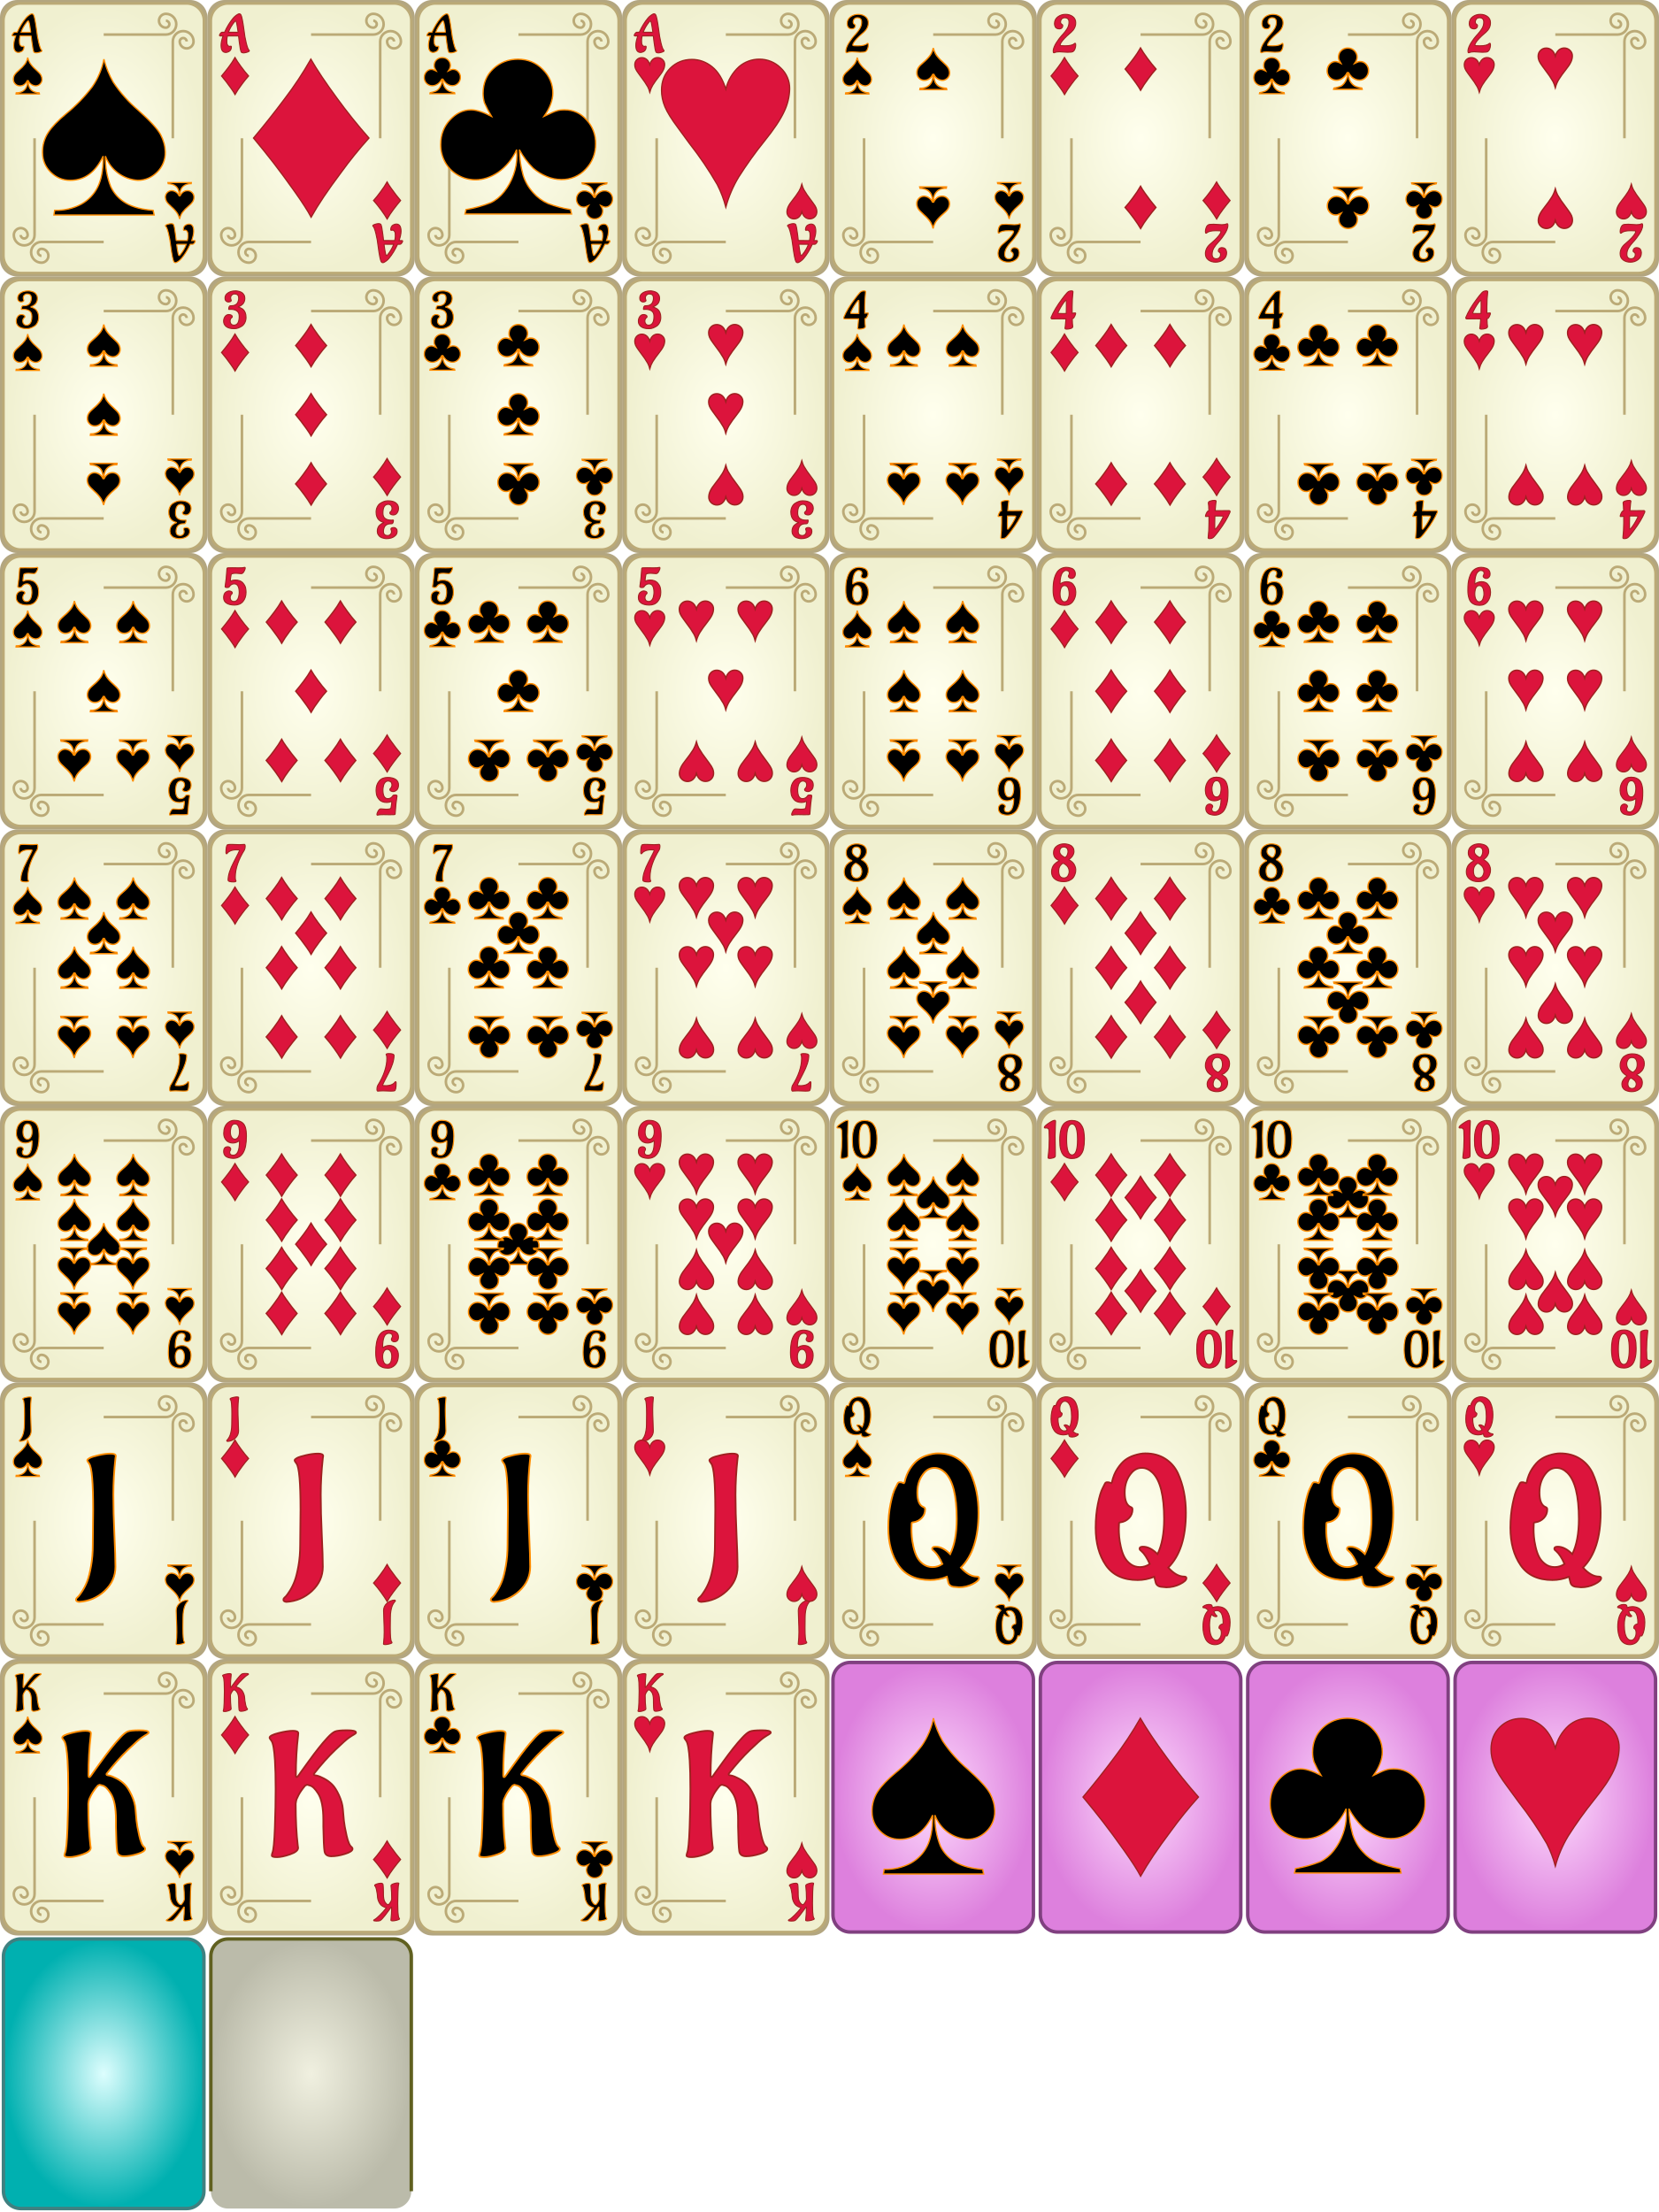
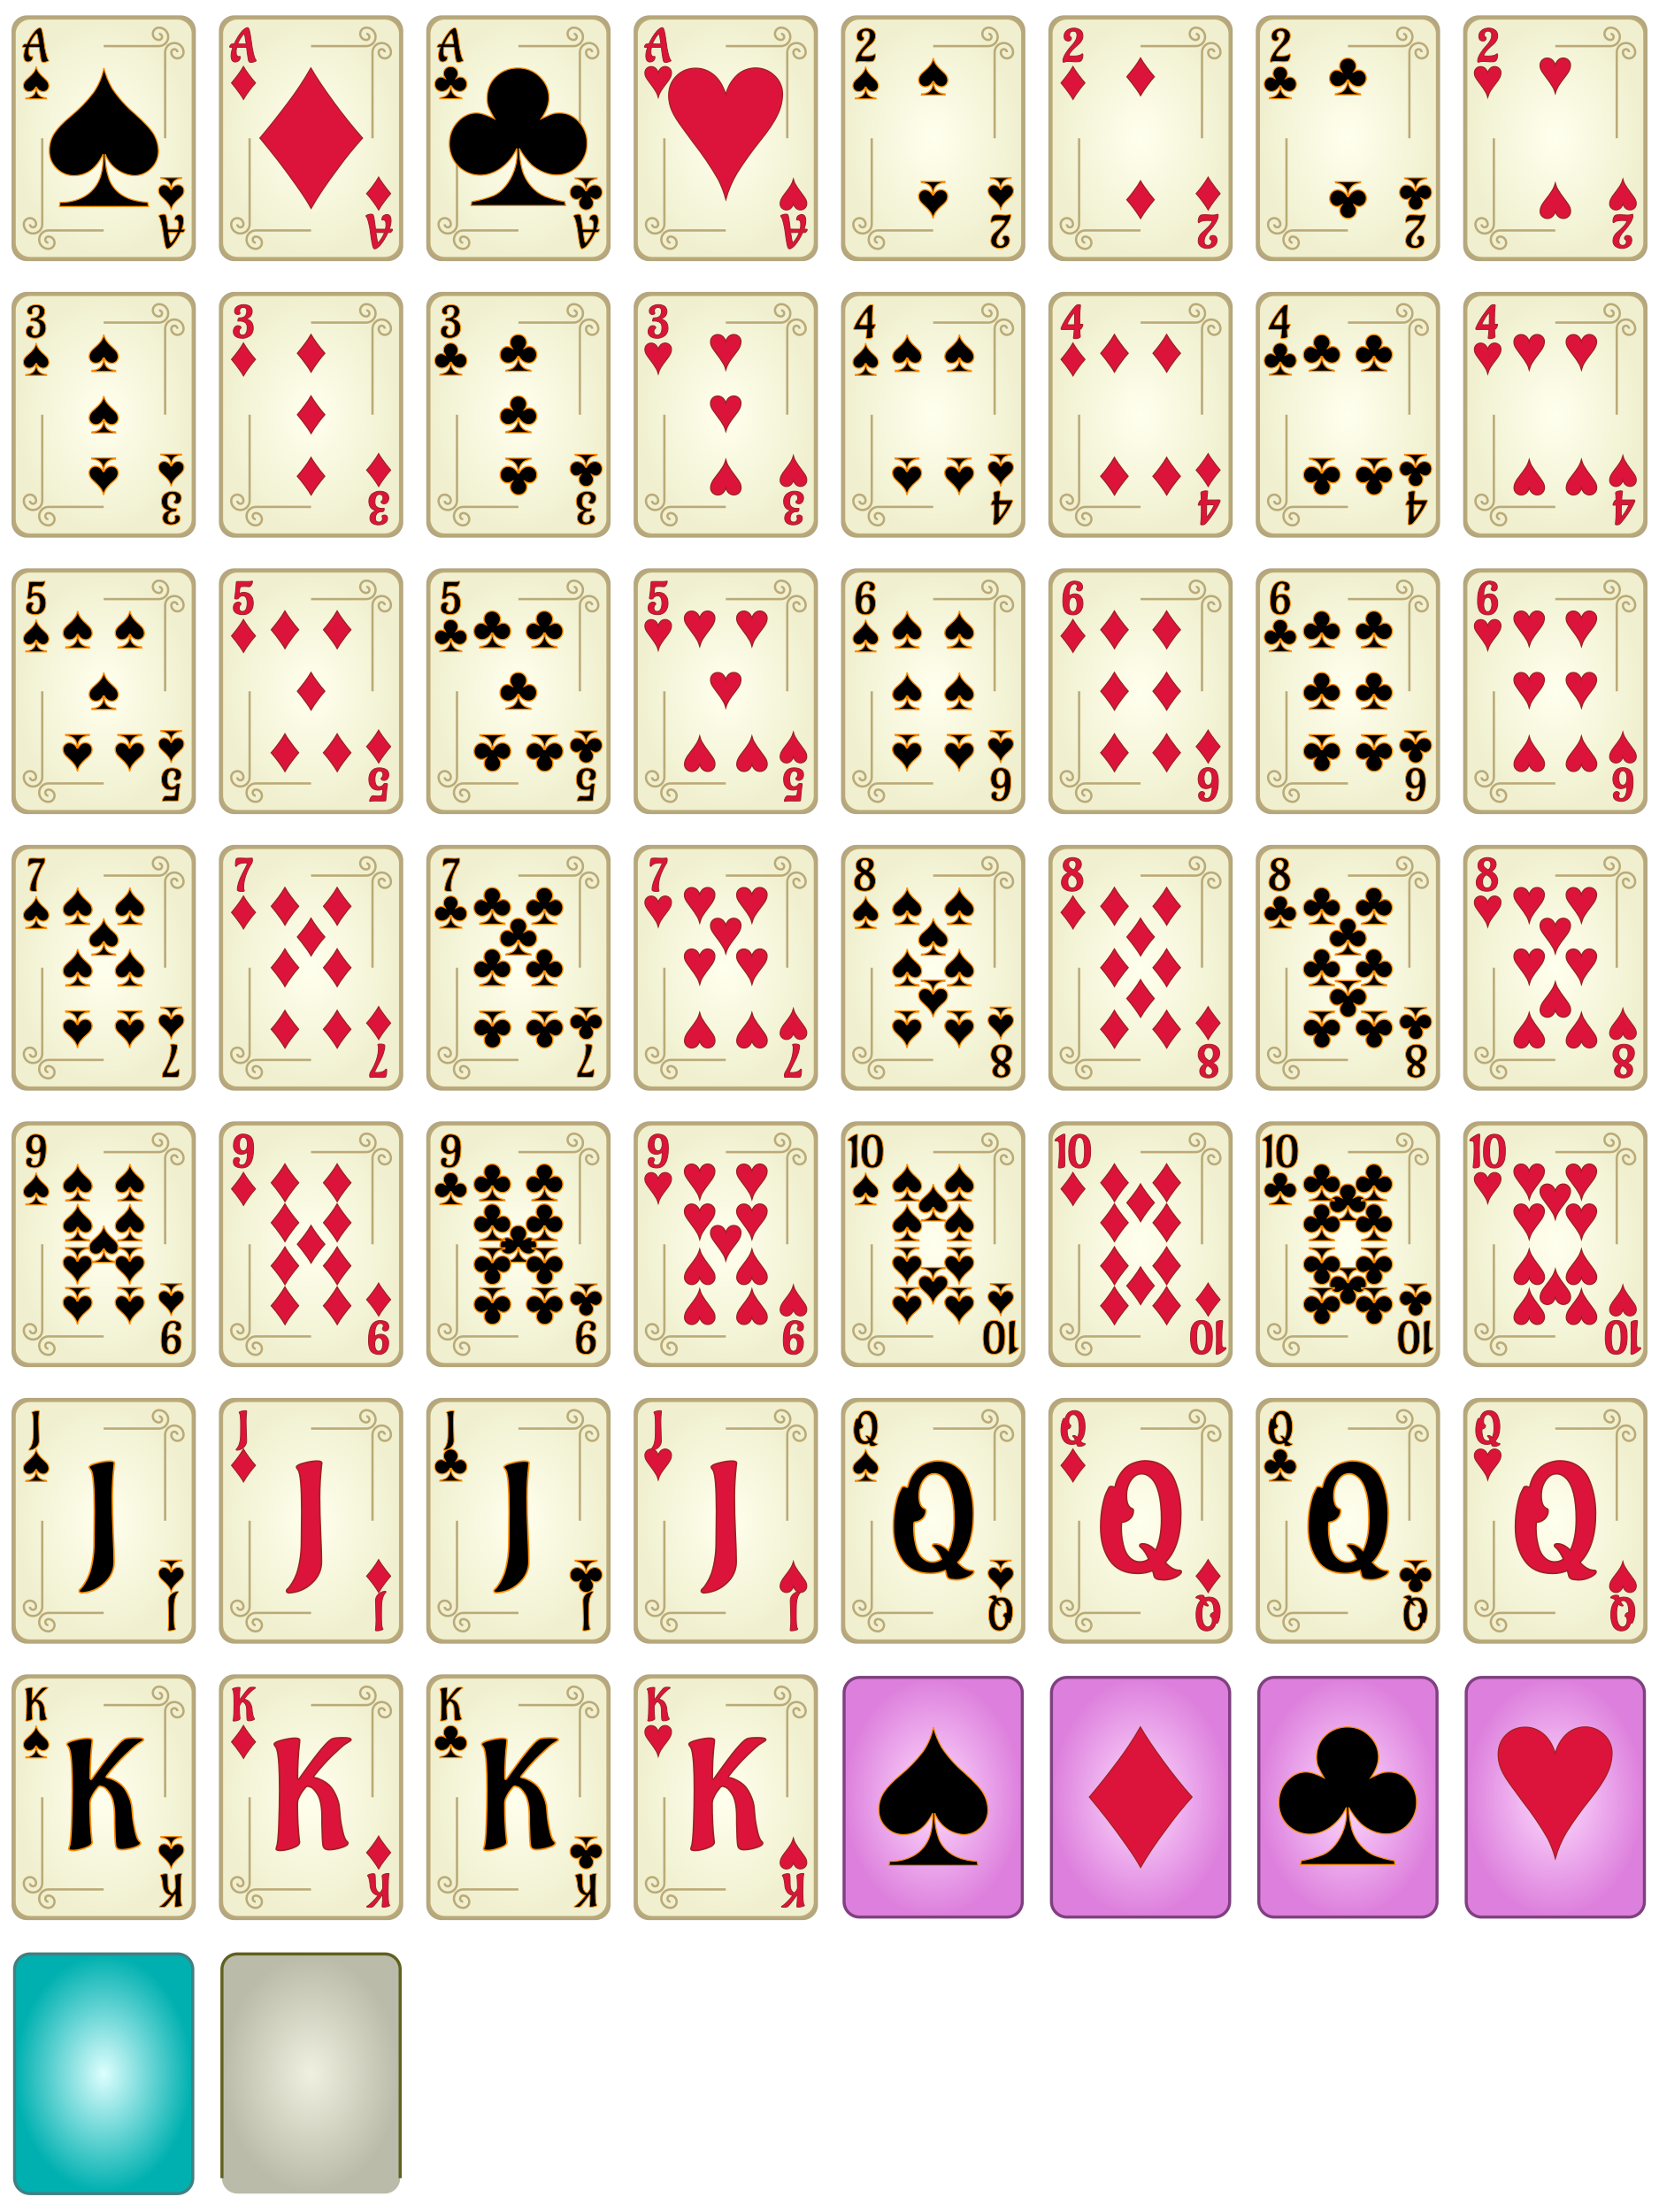
- <svg xmlns="http://www.w3.org/2000/svg" width="480" height="640">
+ <svg xmlns="http://www.w3.org/2000/svg" width="540" height="720">
  <style>
    .club,.spade{fill:#000;stroke:#ff8c00}.diamond,.heart{fill:#dc143c;stroke:#a02020}.rank,.suit{transform:translate(8px,10px) scale(.15);stroke-width:2px}.suit{transform:translate(8px,22px) scale(.35)}.bottom{transform:rotate(180deg) translate(-60px,-80px)}.center-ace{transform:translate(30px,40px) scale(1.5);stroke-width:.5px}.center-jack{transform:translate(30px,40px) scale(.5);stroke-width:1px}.center-three,.center-two{stroke-width:2px}.center-two{transform:translate(30px,20px) scale(.4)}.center-three{transform:translate(30px,40px) scale(.4)}.center-six-left{transform:translate(21.5px,40px) scale(.4);stroke-width:2px}.center-six-right{transform:translate(38.5px,40px) scale(.4);stroke-width:2px}.center-seven,.center-ten{transform:translate(30px,30px) scale(.4);stroke-width:2px}.center-ten{transform:translate(30px,26.5px) scale(.4)}.four-left,.four-right{transform:translate(21.5px,20px) scale(.4);stroke-width:2px}.four-right{transform:translate(38.5px,20px) scale(.4)}.eight-left,.eight-right{transform:translate(21.5px,33px) scale(.4);stroke-width:2px}.eight-right{transform:translate(38.5px,33px) scale(.4)}
  </style>
  <defs>
    <g id="ranks">
      <path d="M19.81 62.802l2.2-.4q1 0 1 1.1 0 3.5-1.4 5.9-1.4 2.4-3.5 3.4-3.4 1.7-5.8 1.7-4.6 0-6.9-3.45-2.3-3.45-2.3-10.4t3.8-18.05h-5.8q-1.1 0-1.1-1.1t1.7-3.55q1.7-2.45 3.6-2.45h4.5q7.1-15.8 16.7-27.3 2.5-3 6.15-5.6 3.65-2.6 5.65-2.6 2 0 3 1.8 2.6 4.2 6.1 30.7 1.2 11.4 4.15 23.55t5.45 14.15q.6.4.6 1 0 1.5-4.25 2.8-4.25 1.3-6.5 1.3t-3.45-.55q-1.2-.55-1.5-1.15-1.8-3.9-3.6-18.6l-.6-4.7q-.4-4.7-.8-7.1l-.7-.5-20.9-.1q-1.2 5.1-1.2 8.9 0 3.8.25 5.55t1.65 3.75q1.4 2 3.8 2zm-2.5-27.3h.1q13.9 0 15.95.05 2.05.05 2.25-.15.2-.2.3-.5-1.7-12.3-2.7-16.75-1-4.45-2-4.45t-2.5 2q-7.9 9.9-11.4 19.8z" transform="translate(-30 -40)" id="rankA" />
      <path d="M27.874 73.112l-15.9-.9q-5.7 0-9.3 1.6-.7.3-1.2.3-1.3 0-1.3-3.35t1.9-8q1.9-4.65 4.6-8.65 5.7-8.7 9.9-13.2l1.9-2q5.5-5.9 8.85-11.6 3.35-5.7 3.35-12.4 0-6.3-4.9-8-1.1-.4-3.1-.45a9.387 9.387 0 00-.234-.003 8.683 8.683 0 00-3.566.753q-1.8.8-2.7 2-1.7 2.5-1.8 4.6-.2 3.6 1.6 4.8l.5.4q2.1.9 2.1 2.7v.1q0 2.7-1.6 4.25-1.6 1.55-3.2 1.75l-1.7.2q-3 0-5.05-1.1t-2.85-2.8q-1.5-3-1.5-6 0-8.5 6.45-13.3 6.45-4.8 14.75-4.8t14 4.3q5.7 4.3 5.7 12 0 10.4-8.9 18.3l-2 1.7q-13.4 11.4-17.6 18.6-1.5 2.5-1.5 4.2 0 1.1 1.95 1.35t7.55.25q14.1 0 18.3-4.6.5-.3 1-.3 1.2 0 1.2 3.4t-1.4 7.25q-1.4 3.85-4.1 5.45-1.9 1.2-10.2 1.2z" transform="translate(-22 -39)" id="rank2" />
      <path d="M10.704 35.848h-.2q-.7 0-.7-.5v-.2q.3-6.4 3.6-6.4h2q3.6 0 6.25-1.2t4.05-2.85q1.4-1.65 2.2-3.95 1.2-3.3 1.2-6.35t-.9-4.85q-.9-1.8-2.3-2.5-2.2-1.1-5-1.1t-5.1 2.1q-2.3 2.1-2.3 5.6 0 1.5.6 3t.6 1.8q0 1.5-1.7 2.25t-3.95.75q-2.25 0-3.95-1.5-1.7-1.5-2.05-2.95-.35-1.45-.35-2.95 0-4.9 3.4-8.2 6.1-5.8 17.2-5.8 2.3 0 5.75.85t5.75 2.2q2.3 1.35 4.2 4.35 1.9 3 1.9 6.85 0 3.85-1.25 6.8-1.25 2.95-3.05 4.65-3.8 3.5-6.7 4.2l-1.2.4q-.6.4-.6.75t.65.45q.65.1 1.6.35.95.25 3.45 1.5t4.4 3.15q1.9 1.9 3.45 5.55 1.55 3.65 1.55 9.2 0 5.55-2.4 10.2-2.4 4.65-5.9 6.75-7.1 4.4-12.6 4.6l-2.4.1q-9.5 0-14.7-3.95-5.2-3.95-5.2-10.45 0-5 2.75-8.9 2.75-3.9 7.35-3.9 2.5 0 4.55 1.1t2.05 3.2q0 1.1-.9 1.5-1.5.9-2.3 2.55-.8 1.65-.9 2.85l-.1 1.2q0 3.6 2 5.85 2 2.25 5.2 2.25 10.4 0 10.4-17.1 0-7.1-4.4-10.3-4.4-3.2-11.5-3.2h-1.2l-2.3.2z" transform="translate(-22 -39)" id="rank3" />
      <path d="M28.808 54.01l-8.6-.1-18 .2q-2.2 0-2.2-2l.2-1.1q6.4-15.8 21.5-35.9 4.8-6.5 8.9-11l1.3-1.3q2.6-2.7 7.7-2.7 2.7 0 2.7 1.6-1.6 14.1-1.6 28.7v12.7q1.3-.1 2.8-.2l2.3-.2h.9a.614.614 0 01.8.5q0 1.7-1.7 5.5t-3.5 4.6l-1.4.3q.2 11.3 1 15.2 0 2.6-3.95 3.8-3.95 1.2-7.5 1.2t-3.55-1.6q0-.2.6-4t1.3-14.2zm-14.7-10.4l8.3.2q4.4 0 6.9-.1.3-8.2.3-14.4l-.1-9.8q0-1.3-.7-1.3l-1.2.6q-3.1 3.4-6.55 8.9-3.45 5.5-5.35 9.4l-1.9 3.8q-.4.9-.4 1.8t.7.9z" transform="translate(-26 -39)" id="rank4" />
      <path d="M34.118 12.109l-9.9-.7q-9.3 0-9.7 2.5-1.4 6.6-1.6 11.7 0 1 .7 1 .2 0 .6-.2 3.6-1.9 8.3-1.9 4.7 0 8.45 1.4 3.75 1.4 5.85 3.8 2.1 2.4 3.55 4.85 1.45 2.45 2.05 5.45.8 4.8.8 8 0 10.6-5.75 17.65-5.75 7.05-16.35 7.05h-.3q-9.3 0-15.05-3.6t-5.75-10.9q0-3.5 1.05-6.1 1.05-2.6 2.55-3.8 3.1-2.5 5.6-2.7l1-.1q2.3 0 4.4 1.05 2.1 1.05 2.1 3.15 0 .8-1.1 1.65-1.1.85-1.9 2.5-.8 1.65-.9 2.75l-.2 1.2q0 2.7.9 4.55.9 1.85 2.3 2.45 2.3 1.1 3.9 1.1 3.5 0 5.85-2.35 2.35-2.35 3.25-5.95 1.3-5.6 1.3-8.7 0-17.1-9.6-17.1-5.9 0-9.5 5.4-.5 1.7-4.3 1.7t-3.8-1.6v-.4q2.2-12.9 3.6-34.8.3-.9 1.4-1.1 4.1-.2 9.2-.2l11.5.2q9.2 0 11.1-.8.4-.2.9-.2 1 0 1 1 0 2.8-2.35 6.95t-5.15 4.15z" transform="translate(-22 -39)" id="rank5" />
      <path d="M22.506 73.205q-5.8 0-10.05-1.8-4.25-1.8-6.6-4.55-2.35-2.75-3.65-6.95-2.2-6.8-2.2-15.15 0-8.35.55-13.75t2.3-11.3q1.75-5.9 4.5-10.1 2.75-4.2 7.55-6.9t11.1-2.7q4 0 9.4 1.8 3.2 1.1 5.3 4 2.1 2.9 2.1 7.2 0 2.8-1.2 4.7-2.3 3.7-6.2 3.7-2.2 0-4.05-1.4-1.85-1.4-1.85-2.75t.9-2.65q.9-1.3.9-3 0-5.6-6.5-5.6-.5 0-1.25.1t-2.75 1.45q-2 1.35-3.5 3.7t-2.75 7.55q-1.25 5.2-1.25 12.4.1.8.6.8.1 0 .5-.2 1.2-1.4 4.7-2.75t7.3-1.35q3.8 0 7 1.3t4.95 3.5q1.75 2.2 2.95 4.45 1.2 2.25 1.7 4.75.7 4.3.7 6 0 10.7-5.55 18.1-5.55 7.4-15.65 7.4zm7.35-30.85q-.75-3.15-2.75-5.2-2-2.05-4.95-2.05t-4.95 2.05q-2 2.05-2.8 5.15-1.1 4.9-1.1 8.4t.6 6.75q.6 3.25 2.7 6.15 2.1 2.9 5.1 2.9 3 0 4.85-1.75 1.85-1.75 2.75-4.45 1.7-5.1 1.7-8.1t-.2-4.85q-.2-1.85-.95-5z" transform="translate(-22 -39)" id="rank6" />
      <path d="M11.06.1l15.2.5q5.2 0 8.5-.4l1.1-.2q1.7 0 1.7 3.8t-1.3 6.7Q18.46 39 18.46 63.2q0 4.7.75 6 .75 1.3.75 1.4 0 1.8-5.5 1.8-9.8 0-9.8-3.7 0-13.8 10.95-34.6t10.95-22.4q0-.8-.8-1-3.4-.2-6.05-.2t-5.95.65q-3.3.65-5.2 1.65-3.8 1.9-4.8 3.4l-.5.7q-.7 1.2-1.5 1.2-1.2 0-1.2-1.8 0-15 3.4-15.7 2-.5 7.1-.5z" transform="translate(-18 -38)" id="rank7" />
      <path d="M12.92 33.908l1.4-.7q.6-.2.6-.6l-.5-.6q-10.6-4.4-10.6-14.8 0-8.2 6.05-12.7t14.45-4.5q3.6 0 7.2.95t5.9 2.35q2.3 1.4 4.05 4.25t1.75 7.05q0 4.2-2.6 8.3-2.6 4.1-6.6 6.7-.8.4-.8.65t.6.75q1.6.6 4.15 2.55 2.55 1.95 4.2 4 1.65 2.05 3.05 5.55t1.4 6.2q0 2.7-.2 4.5-.2 1.8-1.5 5.5t-3.6 6.45q-2.3 2.75-7.1 4.95t-11.4 2.2q-9.9 0-16.35-4.95-6.45-4.95-6.45-13.95 0-4.3 1.45-8.05 1.45-3.75 3.55-6.05 4.1-4.4 7.9-6zm21.1 19q-.5-8.5-7.5-13.2-3.2-2.2-3.95-2.2t-1.6.45q-.85.45-2.1 1.6-1.25 1.15-2.35 2.75-2.8 3.8-2.8 10.5 0 3.2 1 6.6 2.1 6.5 8.9 6.5 5.4 0 7.9-4.2t2.5-8.8zm-7-27.2q2.5-1.7 3.6-5.1 1.1-3.4 1.1-5.7 0-2.3-.75-4.25-.75-1.95-1.85-2.75-2.1-1.8-4.85-1.9a13.578 13.578 0 00-.493-.009 9.111 9.111 0 00-4.207.909q-1.95 1-2.75 2.6-1.3 2.6-1.3 5.1 0 4.4 4.3 7.95t6.2 3.55q.5 0 1-.4z" transform="translate(-25 -39)" id="rank8" />
      <path d="M18.44 67.314h.1q12.1 0 12.1-27.1-.1-.8-.6-.8-.1 0-.5.2-1.2 1.4-4.7 2.75t-7.1 1.35q-8.1 0-12.8-5.45-4.7-5.45-4.7-12.95 0-13.6 7.7-20.4 5.8-4.9 12.35-4.9t10.85 1.7q4.3 1.7 6.75 4.35 2.45 2.65 3.85 6.85 2.2 6.7 2.2 17.7 0 42.7-25.5 42.7-4.3 0-9-1.4-9.3-2.8-9.3-11.9 0-9.1 8.2-9.1 2.1 0 3.75 1.45t1.65 2.95q0 1.5-1.05 3.2-1.05 1.7-1.05 2.7 0 6.1 6.8 6.1zm-4.8-38.75q.7 2.95 2.8 5.35 2.1 2.4 5.35 2.4 3.25 0 5.35-2.6 3.5-4.2 3.5-11.5 0-3.4-.9-7.4-2-8-8-8-2.9 0-4.9 2.05-2 2.05-2.7 5.15-1.2 4.8-1.2 8.2 0 3.4.7 6.35z" transform="translate(-22 -39)" id="rank9" />
      <path d="M68.9 67.85q-2.5 2.75-6.4 4.25-3.9 1.5-9.45 1.5-5.55 0-10.05-2.15-4.5-2.15-6.95-5.4-2.45-3.25-3.95-8.15t-1.9-9.3q-.4-4.4-.4-10.35 0-5.95.5-10.95.5-5 2-10.25t4.05-8.75q2.55-3.5 6.95-5.75T53.35.3Q59 .3 63.1 2t6.6 4.85q2.5 3.15 4.1 6.55 1.6 3.4 2.3 8 1.2 7.8 1.2 13.95 0 6.15-.35 10.15t-1.2 8.45q-.85 4.45-2.6 7.8-1.75 3.35-4.25 6.1zM20.8 29.8l.5 32.9q0 4.8-.1 6.1-.1 2.4-4 3.55t-6.9 1.15q-3 0-3-1.5a87.278 87.278 0 01.5-5.4q1.8-14.4 1.8-31.5l-.4-15.3q-.6-5.2-5.5-5.2l-2 .2Q0 14.8 0 13.7q0-2.5 8.35-8.1T20.1 0q1.6 0 1.6 2.05t-.45 10.65q-.45 8.6-.45 17.1zm43.3 7.15Q64.1 7.1 53.55 7.1T43 36.95Q43 66.8 53.55 66.8T64.1 36.95z" transform="translate(-39 -39)" id="rankT" />
      <path d="M9.702 52.948l.2-20.2q0-23.7-2.3-26.8-1.1-1.4-1.1-1.95t1.35-1.3q1.35-.75 5.25-1.65 3.9-.9 6.9-.9 3 0 3 1.4l-.2 1.3q-1.2 10.8-1.2 21.1t.6 23q.6 12.7.6 18.7 0 8.1-6.25 13.95t-14.85 6.35q-1.7-.2-1.7-1.2 0-.7.45-1.1.45-.4 1.05-1 .6-.6 2.2-3.1t2.8-5.65q1.2-3.15 2.2-8.75 1-5.6 1-12.2z" transform="translate(-16 -39)" id="rankJ" />
      <path d="M9.029 17.307l.4-.6q1-4.6 3.25-7.95 2.25-3.35 4.5-5t5.05-2.55q3.7-1.2 6.5-1.2 6.7 0 11.55 3.1 4.85 3.1 7.35 8.4 4.6 10.1 4.6 22.9 0 21.5-10.2 31.7 4.7 5.2 9.2 5.2 1.3 0 1.3.9 0 1.6-3.7 3.45t-7.9 1.85l-3.2-.3q-1.3-.2-2.1-.95t-1-2.05l-.7-2.8q-4.7 1.9-9.6 1.9-12.5 0-18.4-8.55-5.9-8.55-5.9-21.65 0-7.6 1.3-13.95t2.7-8.95l1.3-2.6q.4-.9 1.3-.9t1.35.15q.45.15.7.3.25.15.35.15zm17.5 39.3l-.8-.7q-.3-.4-.3-.8 0-1.1 2-1.1 4.1 0 8.4 4.3 3.8-7.8 3.8-20.3 0-20.2-6.7-26.8-2.9-2.8-6.2-2.8-3.3 0-5.7 2.6-4.2 4.6-4.2 11.65 0 7.05 3.6 8.45.9.3.9 1.3 0 3-2 5.05t-4.9 2.45q-.9 0-.9.7-.1 1.1-.1 3.15t.2 4.5q.2 2.45.95 5.8.75 3.35 2 5.8 1.25 2.45 3.6 4.2t5.45 1.75q3.1 0 5.7-1.8-2.3-5.2-4.8-7.4z" transform="translate(-26 -39)" id="rankQ" />
      <path d="M31.1 56.049v-4q0-10.5-3-15.2-2.6-4.1-4.7-4.6-1.6-.5-1.7-.5l-1.1.5q-2.4 2.8-3.8 5.4-1.4 2.6-1.5 3.8l-.2 1.3q0 14.1 1.2 24.1.2 1.2.2 1.4 0 2.2-4.65 3.8-4.65 1.6-7.6 1.6-2.95 0-2.95-.9 0-.6.3-1.5 1-2.2 1.45-14.55.45-12.35.45-22.5t-.4-16.45q-.6-9.5-2-11.4-1.1-1.4-1.1-1.8 0-1.4 5.15-2.7 5.15-1.3 8.3-1.3 3.15 0 3.15 1.4l-.1 1.3q-1.3 10.8-1.3 23.1 0 1 .45 1t1.05-.9q.6-.9 1.75-2.5t4.2-5.8q3.05-4.2 5.65-7.5 2.6-3.3 5.25-6.15 2.65-2.85 4.35-3.55 1.7-.7 6.9-.7t5.2 1.3q0 .5-1.1 1.1-1.1.6-3 1.9-1.9 1.3-7.95 7.1-6.05 5.8-12.15 13.6-.2.2-.2.55 0 .35.55.45.55.1 1.55.3 1 .2 3.65 1.55t4.75 3.4q2.1 2.05 4.05 6.3 1.95 4.25 2.25 8 .3 3.75.6 6.75t1.55 8.6q1.25 5.6 2.95 6.7.5.4.5 1 0 1.6-4.4 2.95t-7.85 1.35q-3.45 0-3.95-2.8-.5-3-.7-14.3z" transform="translate(-24 -39)" id="rankK" />
    </g>
    <g id="suits">
      <path d="M22.119 0q3.516 6.104 9.985 14.917A212.191 212.191 0 0044.531 30.42 161.303 161.303 0 0033.74 43.774q-7.47 9.937-11.523 17.164-1.807-3.467-6.323-9.839-4.517-6.372-8.13-11.036Q4.15 35.4 0 30.42a331.124 331.124 0 0011.987-15.112A134.449 134.449 0 0022.119 0z" transform="matrix(.5 0 0 .5 -11.1 -15.25)" id="suitD" />
      <path d="M50.102 58.011l.391 1.709H9.38l.39-1.709a47.785 47.785 0 009.497-2.637q2.906-1.318 5.225-4.248a22.815 22.815 0 003.613-6.568 21.788 21.788 0 001.294-7.348l-.098-2.295a20.881 20.881 0 01-7.128 8.74q-4.346 2.881-8.692 2.881-3.76 0-6.909-1.855-3.149-1.856-4.858-4.932a13.836 13.836 0 01-1.709-6.836q0-5.615 3.564-9.473 3.565-3.857 8.106-3.906 3.027 0 7.91 2.49a48.144 48.144 0 01-2.686-5.127 12.787 12.787 0 01-.537-3.662q0-5.908 3.955-9.57T29.79.003q5.664 0 9.57 3.906 3.906 3.906 3.906 9.131 0 4.199-3.369 8.984 4.102-1.953 4.883-2.099 1.074-.391 2.979-.391 5.126 0 8.447 3.809a12.988 12.988 0 013.564 9.375 13.606 13.606 0 01-3.808 9.692 12.504 12.504 0 01-9.473 4.028 14.589 14.589 0 01-5.615-1.196q-2.881-1.196-5.2-3.198a28.936 28.936 0 01-5.298-7.129 38.353 38.353 0 001.44 9.888 17.949 17.949 0 003.858 6.665 16.329 16.329 0 005.761 4.223 44.247 44.247 0 008.667 2.32z" transform="matrix(.5 0 0 .5 -15 -15.25)" id="suitC" />
      <path d="M10.7 32.423l-4.394-6.006q-3.662-4.883-4.981-8.033Q.007 15.235.007 12.012q0-5.224 3.393-8.569Q6.794.098 11.726.098q4.248 0 7.739 2.784 3.491 2.783 5.347 8.642a16.854 16.854 0 015.127-8.667A11.9 11.9 0 0137.702.001a11.545 11.545 0 018.228 3.32 10.76 10.76 0 013.491 8.105 21.044 21.044 0 01-2.148 8.838q-2.149 4.639-7.569 11.328a153.892 153.892 0 00-9.985 13.941 45.872 45.872 0 00-4.907 11.499 43.495 43.495 0 00-3.296-8.643A134.149 134.149 0 0010.7 32.423z" transform="matrix(.5 0 0 .5 -12.4 -15.25)" id="suitH" />
      <path d="M42.678 58.301l.391 1.806H4.397l.293-1.806a20.59 20.59 0 0010.254-2.368q4.199-2.369 6.323-6.568 2.124-4.199 2.124-11.279v-.684q-4.394 9.327-12.695 9.327-4.346 0-7.52-3.125Q.003 40.479.003 35.986a13.682 13.682 0 012.172-7.666Q4.348 25 9.182 20.996a61.076 61.076 0 0010.01-10.351A28.006 28.006 0 0023.684 0a36.261 36.261 0 003.565 8.813 52.216 52.216 0 009.716 10.914q6.885 6.152 8.594 9.375 1.709 3.222 1.807 6.689a10.515 10.515 0 01-3.174 7.813q-3.174 3.125-7.422 3.125a14.285 14.285 0 01-12.5-9.327 29.748 29.748 0 002.075 11.817q1.929 4.052 5.909 6.347 3.979 2.295 10.424 2.735z" transform="matrix(.5 0 0 .5 -11.8 -15.25)" id="suitS" />
    </g>
    <g id="cards">
      <g id="background">
        <radialGradient id="bgCardGradient">
          <stop offset="0%" stop-color="#ffe" />
          <stop offset="99%" stop-color="#f0f0d0" />
        </radialGradient>
        <radialGradient id="bgCellGradient">
          <stop offset="0%" stop-color="#ddfefe" />
          <stop offset="99%" stop-color="#00b0b0" />
        </radialGradient>
        <radialGradient id="bgBaseGradient">
          <stop offset="0%" stop-color="#feddfe" />
          <stop offset="99%" stop-color="#dd80dd" />
        </radialGradient>
        <radialGradient id="bgPileGradient">
          <stop offset="0%" stop-color="#f0f0e0" />
          <stop offset="99%" stop-color="#bba" />
        </radialGradient>
        <g id="bgCard" stroke-width=".75" stroke="#ba7">
          <rect x="0" y="0" width="60" height="80" rx="5" fill="#985" fill-opacity="0.75" stroke="none" />
          <rect x="1" y="1" width="58" height="78" rx="5" fill="url(#bgCardGradient)" />
          <path d="M30 10h18a3 3 180 100-6 2 2 180 100 4 1 1 180 100-2m2 34V12a3 3 180 016 0 2 2 180 11-4 0 1 1 180 012 0" id="bgLine" fill="none" />
          <use href="#bgLine" transform="rotate(180 30 40)" />
        </g>
        <rect x="1" y="1" width="58" height="78" rx="5" fill="url(#bgCellGradient)" stroke="#408080" id="bgCell" />
        <rect x="1" y="1" width="58" height="78" rx="5" fill="url(#bgBaseGradient)" stroke="#804080" id="bgBase" />
        <g id="bgPile">
          <rect x="1" y="1" width="58" height="78" rx="5" fill="url(#bgPileGradient)" />
          <path d="M1 74V6a5 5 90 015-5h48a5 5 90 015 5v68" stroke="#606020" fill="none" />
        </g>
      </g>
      <g id="cardAC">
        <use href="#bgCard" />
        <use href="#suitC" class="center-ace" />
        <g id="cardACTop">
          <use href="#rankA" class="rank" />
          <use href="#suitC" class="suit" />
        </g>
        <use href="#cardACTop" class="bottom" />
      </g>
      <g id="cardAD">
        <use href="#bgCard" />
        <use href="#suitD" class="center-ace" />
        <g id="cardADTop">
          <use href="#rankA" class="rank" />
          <use href="#suitD" class="suit" />
        </g>
        <use href="#cardADTop" class="bottom" />
      </g>
      <g id="cardAH">
        <use href="#bgCard" />
        <use href="#suitH" class="center-ace" />
        <g id="cardAHTop">
          <use href="#rankA" class="rank" />
          <use href="#suitH" class="suit" />
        </g>
        <use href="#cardAHTop" class="bottom" />
      </g>
      <g id="cardAS">
        <use href="#bgCard" />
        <use href="#suitS" class="center-ace" />
        <g id="cardASTop">
          <use href="#rankA" class="rank" />
          <use href="#suitS" class="suit" />
        </g>
        <use href="#cardASTop" class="bottom" />
      </g>
      <g id="card2C">
        <use href="#bgCard" />
        <g id="card2CTop">
          <use href="#suitC" class="center-two" />
          <use href="#rank2" class="rank" />
          <use href="#suitC" class="suit" />
        </g>
        <use href="#card2CTop" class="bottom" />
      </g>
      <g id="card2D">
        <use href="#bgCard" />
        <g id="card2DTop">
          <use href="#suitD" class="center-two" />
          <use href="#rank2" class="rank" />
          <use href="#suitD" class="suit" />
        </g>
        <use href="#card2DTop" class="bottom" />
      </g>
      <g id="card2S">
        <use href="#bgCard" />
        <g id="card2STop">
          <use href="#suitS" class="center-two" />
          <use href="#rank2" class="rank" />
          <use href="#suitS" class="suit" />
        </g>
        <use href="#card2STop" class="bottom" />
      </g>
      <g id="card2H">
        <use href="#bgCard" />
        <g id="card2HTop">
          <use href="#suitH" class="center-two" />
          <use href="#rank2" class="rank" />
          <use href="#suitH" class="suit" />
        </g>
        <use href="#card2HTop" class="bottom" />
      </g>
      <g id="card3C">
        <use href="#bgCard" />
        <use href="#suitC" class="center-three" />
        <g id="card3CTop">
          <use href="#suitC" class="center-two" />
          <use href="#rank3" class="rank" />
          <use href="#suitC" class="suit" />
        </g>
        <use href="#card3CTop" class="bottom" />
      </g>
      <g id="card3D">
        <use href="#bgCard" />
        <use href="#suitD" class="center-three" />
        <g id="card3DTop">
          <use href="#suitD" class="center-two" />
          <use href="#rank3" class="rank" />
          <use href="#suitD" class="suit" />
        </g>
        <use href="#card3DTop" class="bottom" />
      </g>
      <g id="card3S">
        <use href="#bgCard" />
        <use href="#suitS" class="center-three" />
        <g id="card3STop">
          <use href="#suitS" class="center-two" />
          <use href="#rank3" class="rank" />
          <use href="#suitS" class="suit" />
        </g>
        <use href="#card3STop" class="bottom" />
      </g>
      <g id="card3H">
        <use href="#bgCard" />
        <use href="#suitH" class="center-three" />
        <g id="card3HTop">
          <use href="#suitH" class="center-two" />
          <use href="#rank3" class="rank" />
          <use href="#suitH" class="suit" />
        </g>
        <use href="#card3HTop" class="bottom" />
      </g>
      <g id="card4C">
        <use href="#bgCard" />
        <g id="card4CTop">
          <use href="#suitC" class="four-left" />
          <use href="#suitC" class="four-right" />
          <use href="#rank4" class="rank" />
          <use href="#suitC" class="suit" />
        </g>
        <use href="#card4CTop" class="bottom" />
      </g>
      <g id="card4D">
        <use href="#bgCard" />
        <g id="card4DTop">
          <use href="#suitD" class="four-left" />
          <use href="#suitD" class="four-right" />
          <use href="#rank4" class="rank" />
          <use href="#suitD" class="suit" />
        </g>
        <use href="#card4DTop" class="bottom" />
      </g>
      <g id="card4S">
        <use href="#bgCard" />
        <g id="card4STop">
          <use href="#suitS" class="four-left" />
          <use href="#suitS" class="four-right" />
          <use href="#rank4" class="rank" />
          <use href="#suitS" class="suit" />
        </g>
        <use href="#card4STop" class="bottom" />
      </g>
      <g id="card4H">
        <use href="#bgCard" />
        <g id="card4HTop">
          <use href="#suitH" class="four-left" />
          <use href="#suitH" class="four-right" />
          <use href="#rank4" class="rank" />
          <use href="#suitH" class="suit" />
        </g>
        <use href="#card4HTop" class="bottom" />
      </g>
      <g id="card5C">
        <use href="#bgCard" />
        <use href="#suitC" class="center-three" />
        <g id="card5CTop">
          <use href="#suitC" class="four-left" />
          <use href="#suitC" class="four-right" />
          <use href="#rank5" class="rank" />
          <use href="#suitC" class="suit" />
        </g>
        <use href="#card5CTop" class="bottom" />
      </g>
      <g id="card5D">
        <use href="#bgCard" />
        <use href="#suitD" class="center-three" />
        <g id="card5DTop">
          <use href="#suitD" class="four-left" />
          <use href="#suitD" class="four-right" />
          <use href="#rank5" class="rank" />
          <use href="#suitD" class="suit" />
        </g>
        <use href="#card5DTop" class="bottom" />
      </g>
      <g id="card5S">
        <use href="#bgCard" />
        <use href="#suitS" class="center-three" />
        <g id="card5STop">
          <use href="#suitS" class="four-left" />
          <use href="#suitS" class="four-right" />
          <use href="#rank5" class="rank" />
          <use href="#suitS" class="suit" />
        </g>
        <use href="#card5STop" class="bottom" />
      </g>
      <g id="card5H">
        <use href="#bgCard" />
        <use href="#suitH" class="center-three" />
        <g id="card5HTop">
          <use href="#suitH" class="four-left" />
          <use href="#suitH" class="four-right" />
          <use href="#rank5" class="rank" />
          <use href="#suitH" class="suit" />
        </g>
        <use href="#card5HTop" class="bottom" />
      </g>
      <g id="card6C">
        <use href="#bgCard" />
        <use href="#suitC" class="center-six-left" />
        <use href="#suitC" class="center-six-right" />
        <g id="card6CTop">
          <use href="#suitC" class="four-left" />
          <use href="#suitC" class="four-right" />
          <use href="#rank6" class="rank" />
          <use href="#suitC" class="suit" />
        </g>
        <use href="#card6CTop" class="bottom" />
      </g>
      <g id="card6D">
        <use href="#bgCard" />
        <use href="#suitD" class="center-six-left" />
        <use href="#suitD" class="center-six-right" />
        <g id="card6DTop">
          <use href="#suitD" class="four-left" />
          <use href="#suitD" class="four-right" />
          <use href="#rank6" class="rank" />
          <use href="#suitD" class="suit" />
        </g>
        <use href="#card6DTop" class="bottom" />
      </g>
      <g id="card6S">
        <use href="#bgCard" />
        <use href="#suitS" class="center-six-left" />
        <use href="#suitS" class="center-six-right" />
        <g id="card6STop">
          <use href="#suitS" class="four-left" />
          <use href="#suitS" class="four-right" />
          <use href="#rank6" class="rank" />
          <use href="#suitS" class="suit" />
        </g>
        <use href="#card6STop" class="bottom" />
      </g>
      <g id="card6H">
        <use href="#bgCard" />
        <use href="#suitH" class="center-six-left" />
        <use href="#suitH" class="center-six-right" />
        <g id="card6HTop">
          <use href="#suitH" class="four-left" />
          <use href="#suitH" class="four-right" />
          <use href="#rank6" class="rank" />
          <use href="#suitH" class="suit" />
        </g>
        <use href="#card6HTop" class="bottom" />
      </g>
      <g id="card7C">
        <use href="#bgCard" />
        <use href="#suitC" class="center-six-left" />
        <use href="#suitC" class="center-six-right" />
        <use href="#suitC" class="center-seven" />
        <g id="card7CTop">
          <use href="#suitC" class="four-left" />
          <use href="#suitC" class="four-right" />
          <use href="#rank7" class="rank" />
          <use href="#suitC" class="suit" />
        </g>
        <use href="#card7CTop" class="bottom" />
      </g>
      <g id="card7D">
        <use href="#bgCard" />
        <use href="#suitD" class="center-six-left" />
        <use href="#suitD" class="center-six-right" />
        <use href="#suitD" class="center-seven" />
        <g id="card7DTop">
          <use href="#suitD" class="four-left" />
          <use href="#suitD" class="four-right" />
          <use href="#rank7" class="rank" />
          <use href="#suitD" class="suit" />
        </g>
        <use href="#card7DTop" class="bottom" />
      </g>
      <g id="card7S">
        <use href="#bgCard" />
        <use href="#suitS" class="center-six-left" />
        <use href="#suitS" class="center-six-right" />
        <use href="#suitS" class="center-seven" />
        <g id="card7STop">
          <use href="#suitS" class="four-left" />
          <use href="#suitS" class="four-right" />
          <use href="#rank7" class="rank" />
          <use href="#suitS" class="suit" />
        </g>
        <use href="#card7STop" class="bottom" />
      </g>
      <g id="card7H">
        <use href="#bgCard" />
        <use href="#suitH" class="center-six-left" />
        <use href="#suitH" class="center-six-right" />
        <use href="#suitH" class="center-seven" />
        <g id="card7HTop">
          <use href="#suitH" class="four-left" />
          <use href="#suitH" class="four-right" />
          <use href="#rank7" class="rank" />
          <use href="#suitH" class="suit" />
        </g>
        <use href="#card7HTop" class="bottom" />
      </g>
      <g id="card8C">
        <use href="#bgCard" />
        <use href="#suitC" class="center-six-left" />
        <use href="#suitC" class="center-six-right" />
        <g id="card8CTop">
          <use href="#suitC" class="center-seven" />
          <use href="#suitC" class="four-left" />
          <use href="#suitC" class="four-right" />
          <use href="#rank8" class="rank" />
          <use href="#suitC" class="suit" />
        </g>
        <use href="#card8CTop" class="bottom" />
      </g>
      <g id="card8D">
        <use href="#bgCard" />
        <use href="#suitD" class="center-six-left" />
        <use href="#suitD" class="center-six-right" />
        <g id="card8DTop">
          <use href="#suitD" class="center-seven" />
          <use href="#suitD" class="four-left" />
          <use href="#suitD" class="four-right" />
          <use href="#rank8" class="rank" />
          <use href="#suitD" class="suit" />
        </g>
        <use href="#card8DTop" class="bottom" />
      </g>
      <g id="card8S">
        <use href="#bgCard" />
        <use href="#suitS" class="center-six-left" />
        <use href="#suitS" class="center-six-right" />
        <g id="card8STop">
          <use href="#suitS" class="center-seven" />
          <use href="#suitS" class="four-left" />
          <use href="#suitS" class="four-right" />
          <use href="#rank8" class="rank" />
          <use href="#suitS" class="suit" />
        </g>
        <use href="#card8STop" class="bottom" />
      </g>
      <g id="card8H">
        <use href="#bgCard" />
        <use href="#suitH" class="center-six-left" />
        <use href="#suitH" class="center-six-right" />
        <g id="card8HTop">
          <use href="#suitH" class="center-seven" />
          <use href="#suitH" class="four-left" />
          <use href="#suitH" class="four-right" />
          <use href="#rank8" class="rank" />
          <use href="#suitH" class="suit" />
        </g>
        <use href="#card8HTop" class="bottom" />
      </g>
      <g id="card9C">
        <use href="#bgCard" />
        <use href="#suitC" class="center-three" />
        <g id="card9CTop">
          <use href="#suitC" class="four-left" />
          <use href="#suitC" class="four-right" />
          <use href="#suitC" class="eight-left" />
          <use href="#suitC" class="eight-right" />
          <use href="#rank9" class="rank" />
          <use href="#suitC" class="suit" />
        </g>
        <use href="#card9CTop" class="bottom" />
      </g>
      <g id="card9D">
        <use href="#bgCard" />
        <use href="#suitD" class="center-three" />
        <g id="card9DTop">
          <use href="#suitD" class="four-left" />
          <use href="#suitD" class="four-right" />
          <use href="#suitD" class="eight-left" />
          <use href="#suitD" class="eight-right" />
          <use href="#rank9" class="rank" />
          <use href="#suitD" class="suit" />
        </g>
        <use href="#card9DTop" class="bottom" />
      </g>
      <g id="card9S">
        <use href="#bgCard" />
        <use href="#suitS" class="center-three" />
        <g id="card9STop">
          <use href="#suitS" class="four-left" />
          <use href="#suitS" class="four-right" />
          <use href="#suitS" class="eight-left" />
          <use href="#suitS" class="eight-right" />
          <use href="#rank9" class="rank" />
          <use href="#suitS" class="suit" />
        </g>
        <use href="#card9STop" class="bottom" />
      </g>
      <g id="card9H">
        <use href="#bgCard" />
        <use href="#suitH" class="center-three" />
        <g id="card9HTop">
          <use href="#suitH" class="four-left" />
          <use href="#suitH" class="four-right" />
          <use href="#suitH" class="eight-left" />
          <use href="#suitH" class="eight-right" />
          <use href="#rank9" class="rank" />
          <use href="#suitH" class="suit" />
        </g>
        <use href="#card9HTop" class="bottom" />
      </g>
      <g id="cardTC">
        <use href="#bgCard" />
        <g id="cardTCTop">
          <use href="#suitC" class="center-ten" />
          <use href="#suitC" class="four-left" />
          <use href="#suitC" class="four-right" />
          <use href="#suitC" class="eight-left" />
          <use href="#suitC" class="eight-right" />
          <use href="#rankT" class="rank" />
          <use href="#suitC" class="suit" />
        </g>
        <use href="#cardTCTop" class="bottom" />
      </g>
      <g id="cardTD">
        <use href="#bgCard" />
        <g id="cardTDTop">
          <use href="#suitD" class="center-ten" />
          <use href="#suitD" class="four-left" />
          <use href="#suitD" class="four-right" />
          <use href="#suitD" class="eight-left" />
          <use href="#suitD" class="eight-right" />
          <use href="#rankT" class="rank" />
          <use href="#suitD" class="suit" />
        </g>
        <use href="#cardTDTop" class="bottom" />
      </g>
      <g id="cardTS">
        <use href="#bgCard" />
        <g id="cardTSTop">
          <use href="#suitS" class="center-ten" />
          <use href="#suitS" class="four-left" />
          <use href="#suitS" class="four-right" />
          <use href="#suitS" class="eight-left" />
          <use href="#suitS" class="eight-right" />
          <use href="#rankT" class="rank" />
          <use href="#suitS" class="suit" />
        </g>
        <use href="#cardTSTop" class="bottom" />
      </g>
      <g id="cardTH">
        <use href="#bgCard" />
        <g id="cardTHTop">
          <use href="#suitH" class="center-ten" />
          <use href="#suitH" class="four-left" />
          <use href="#suitH" class="four-right" />
          <use href="#suitH" class="eight-left" />
          <use href="#suitH" class="eight-right" />
          <use href="#rankT" class="rank" />
          <use href="#suitH" class="suit" />
        </g>
        <use href="#cardTHTop" class="bottom" />
      </g>
      <g id="cardJC">
        <use href="#bgCard" />
        <use href="#rankJ" class="center-jack" />
        <g id="cardJCTop">
          <use href="#rankJ" class="rank" />
          <use href="#suitC" class="suit" />
        </g>
        <use href="#cardJCTop" class="bottom" />
      </g>
      <g id="cardJD">
        <use href="#bgCard" />
        <use href="#rankJ" class="center-jack" />
        <g id="cardJDTop">
          <use href="#rankJ" class="rank" />
          <use href="#suitD" class="suit" />
        </g>
        <use href="#cardJDTop" class="bottom" />
      </g>
      <g id="cardJS">
        <use href="#bgCard" />
        <use href="#rankJ" class="center-jack" />
        <g id="cardJSTop">
          <use href="#rankJ" class="rank" />
          <use href="#suitS" class="suit" />
        </g>
        <use href="#cardJSTop" class="bottom" />
      </g>
      <g id="cardJH">
        <use href="#bgCard" />
        <use href="#rankJ" class="center-jack" />
        <g id="cardJHTop">
          <use href="#rankJ" class="rank" />
          <use href="#suitH" class="suit" />
        </g>
        <use href="#cardJHTop" class="bottom" />
      </g>
      <g id="cardQC">
        <use href="#bgCard" />
        <use href="#rankQ" class="center-jack" />
        <g id="cardQCTop">
          <use href="#rankQ" class="rank" />
          <use href="#suitC" class="suit" />
        </g>
        <use href="#cardQCTop" class="bottom" />
      </g>
      <g id="cardQD">
        <use href="#bgCard" />
        <use href="#rankQ" class="center-jack" />
        <g id="cardQDTop">
          <use href="#rankQ" class="rank" />
          <use href="#suitD" class="suit" />
        </g>
        <use href="#cardQDTop" class="bottom" />
      </g>
      <g id="cardQS">
        <use href="#bgCard" />
        <use href="#rankQ" class="center-jack" />
        <g id="cardQSTop">
          <use href="#rankQ" class="rank" />
          <use href="#suitS" class="suit" />
        </g>
        <use href="#cardQSTop" class="bottom" />
      </g>
      <g id="cardQH">
        <use href="#bgCard" />
        <use href="#rankQ" class="center-jack" />
        <g id="cardQHTop">
          <use href="#rankQ" class="rank" />
          <use href="#suitH" class="suit" />
        </g>
        <use href="#cardQHTop" class="bottom" />
      </g>
      <g id="cardKC">
        <use href="#bgCard" />
        <use href="#rankK" class="center-jack" />
        <g id="cardKCTop">
          <use href="#rankK" class="rank" />
          <use href="#suitC" class="suit" />
        </g>
        <use href="#cardKCTop" class="bottom" />
      </g>
      <g id="cardKD">
        <use href="#bgCard" />
        <use href="#rankK" class="center-jack" />
        <g id="cardKDTop">
          <use href="#rankK" class="rank" />
          <use href="#suitD" class="suit" />
        </g>
        <use href="#cardKDTop" class="bottom" />
      </g>
      <g id="cardKS">
        <use href="#bgCard" />
        <use href="#rankK" class="center-jack" />
        <g id="cardKSTop">
          <use href="#rankK" class="rank" />
          <use href="#suitS" class="suit" />
        </g>
        <use href="#cardKSTop" class="bottom" />
      </g>
      <g id="cardKH">
        <use href="#bgCard" />
        <use href="#rankK" class="center-jack" />
        <g id="cardKHTop">
          <use href="#rankK" class="rank" />
          <use href="#suitH" class="suit" />
        </g>
        <use href="#cardKHTop" class="bottom" />
      </g>
    </g>
  </defs>
-   <use class="card ace spade" href="#cardAS" />
-   <use class="card ace diamond" href="#cardAD" transform="translate(60)" />
-   <use class="card ace club" href="#cardAC" transform="translate(120)" />
-   <use class="card ace heart" href="#cardAH" transform="translate(180)" />
-   <use class="card two spade" href="#card2S" transform="translate(240)" />
-   <use class="card two diamond" href="#card2D" transform="translate(300)" />
-   <use class="card two club" href="#card2C" transform="translate(360)" />
-   <use class="card two heart" href="#card2H" transform="translate(420)" />
-   <g transform="translate(0 80)">
+   <g transform="translate(3.75 5)">
+     <use class="card ace spade" href="#cardAS" />
+     <use class="card ace diamond" href="#cardAD" transform="translate(67.5)" />
+     <use class="card ace club" href="#cardAC" transform="translate(135)" />
+     <use class="card ace heart" href="#cardAH" transform="translate(202.5)" />
+     <use class="card two spade" href="#card2S" transform="translate(270)" />
+     <use class="card two diamond" href="#card2D" transform="translate(337.5)" />
+     <use class="card two club" href="#card2C" transform="translate(405)" />
+     <use class="card two heart" href="#card2H" transform="translate(472.5)" />
+   </g>
+   <g transform="translate(3.75 95)">
    <use class="card three spade" href="#card3S" />
-     <use class="card three diamond" href="#card3D" transform="translate(60)" />
-     <use class="card three club" href="#card3C" transform="translate(120)" />
-     <use class="card three heart" href="#card3H" transform="translate(180)" />
-     <use class="card four spade" href="#card4S" transform="translate(240)" />
-     <use class="card four diamond" href="#card4D" transform="translate(300)" />
-     <use class="card four club" href="#card4C" transform="translate(360)" />
-     <use class="card four heart" href="#card4H" transform="translate(420)" />
+     <use class="card three diamond" href="#card3D" transform="translate(67.5)" />
+     <use class="card three club" href="#card3C" transform="translate(135)" />
+     <use class="card three heart" href="#card3H" transform="translate(202.5)" />
+     <use class="card four spade" href="#card4S" transform="translate(270)" />
+     <use class="card four diamond" href="#card4D" transform="translate(337.5)" />
+     <use class="card four club" href="#card4C" transform="translate(405)" />
+     <use class="card four heart" href="#card4H" transform="translate(472.5)" />
  </g>
-   <g transform="translate(0 160)">
+   <g transform="translate(3.75 185)">
    <use class="card five spade" href="#card5S" />
-     <use class="card five diamond" href="#card5D" transform="translate(60)" />
-     <use class="card five club" href="#card5C" transform="translate(120)" />
-     <use class="card five heart" href="#card5H" transform="translate(180)" />
-     <use class="card six spade" href="#card6S" transform="translate(240)" />
-     <use class="card six diamond" href="#card6D" transform="translate(300)" />
-     <use class="card six club" href="#card6C" transform="translate(360)" />
-     <use class="card six heart" href="#card6H" transform="translate(420)" />
+     <use class="card five diamond" href="#card5D" transform="translate(67.5)" />
+     <use class="card five club" href="#card5C" transform="translate(135)" />
+     <use class="card five heart" href="#card5H" transform="translate(202.5)" />
+     <use class="card six spade" href="#card6S" transform="translate(270)" />
+     <use class="card six diamond" href="#card6D" transform="translate(337.5)" />
+     <use class="card six club" href="#card6C" transform="translate(405)" />
+     <use class="card six heart" href="#card6H" transform="translate(472.5)" />
  </g>
-   <g transform="translate(0 240)">
+   <g transform="translate(3.75 275)">
    <use class="card seven spade" href="#card7S" />
-     <use class="card seven diamond" href="#card7D" transform="translate(60)" />
-     <use class="card seven club" href="#card7C" transform="translate(120)" />
-     <use class="card seven heart" href="#card7H" transform="translate(180)" />
-     <use class="card eight spade" href="#card8S" transform="translate(240)" />
-     <use class="card eight diamond" href="#card8D" transform="translate(300)" />
-     <use class="card eight club" href="#card8C" transform="translate(360)" />
-     <use class="card eight heart" href="#card8H" transform="translate(420)" />
+     <use class="card seven diamond" href="#card7D" transform="translate(67.5)" />
+     <use class="card seven club" href="#card7C" transform="translate(135)" />
+     <use class="card seven heart" href="#card7H" transform="translate(202.5)" />
+     <use class="card eight spade" href="#card8S" transform="translate(270)" />
+     <use class="card eight diamond" href="#card8D" transform="translate(337.5)" />
+     <use class="card eight club" href="#card8C" transform="translate(405)" />
+     <use class="card eight heart" href="#card8H" transform="translate(472.5)" />
  </g>
-   <g transform="translate(0 320)">
+   <g transform="translate(3.75 365)">
    <use class="card nine spade" href="#card9S" />
-     <use class="card nine diamond" href="#card9D" transform="translate(60)" />
-     <use class="card nine club" href="#card9C" transform="translate(120)" />
-     <use class="card nine heart" href="#card9H" transform="translate(180)" />
-     <use class="card ten spade" href="#cardTS" transform="translate(240)" />
-     <use class="card ten diamond" href="#cardTD" transform="translate(300)" />
-     <use class="card ten club" href="#cardTC" transform="translate(360)" />
-     <use class="card ten heart" href="#cardTH" transform="translate(420)" />
+     <use class="card nine diamond" href="#card9D" transform="translate(67.5)" />
+     <use class="card nine club" href="#card9C" transform="translate(135)" />
+     <use class="card nine heart" href="#card9H" transform="translate(202.5)" />
+     <use class="card ten spade" href="#cardTS" transform="translate(270)" />
+     <use class="card ten diamond" href="#cardTD" transform="translate(337.5)" />
+     <use class="card ten club" href="#cardTC" transform="translate(405)" />
+     <use class="card ten heart" href="#cardTH" transform="translate(472.5)" />
  </g>
-   <g transform="translate(0 400)">
+   <g transform="translate(3.75 455)">
    <use class="card jack spade" href="#cardJS" />
-     <use class="card jack diamond" href="#cardJD" transform="translate(60)" />
-     <use class="card jack club" href="#cardJC" transform="translate(120)" />
-     <use class="card jack heart" href="#cardJH" transform="translate(180)" />
-     <use class="card queen spade" href="#cardQS" transform="translate(240)" />
-     <use class="card queen diamond" href="#cardQD" transform="translate(300)" />
-     <use class="card queen club" href="#cardQC" transform="translate(360)" />
-     <use class="card queen heart" href="#cardQH" transform="translate(420)" />
+     <use class="card jack diamond" href="#cardJD" transform="translate(67.5)" />
+     <use class="card jack club" href="#cardJC" transform="translate(135)" />
+     <use class="card jack heart" href="#cardJH" transform="translate(202.5)" />
+     <use class="card queen spade" href="#cardQS" transform="translate(270)" />
+     <use class="card queen diamond" href="#cardQD" transform="translate(337.5)" />
+     <use class="card queen club" href="#cardQC" transform="translate(405)" />
+     <use class="card queen heart" href="#cardQH" transform="translate(472.5)" />
  </g>
-   <g transform="translate(0 480)">
+   <g transform="translate(3.75 545)">
    <use class="card king spade" href="#cardKS" />
-     <use class="card king diamond" href="#cardKD" transform="translate(60)" />
-     <use class="card king club" href="#cardKC" transform="translate(120)" />
-     <use class="card king heart" href="#cardKH" transform="translate(180)" />
-     <g transform="translate(240)">
+     <use class="card king diamond" href="#cardKD" transform="translate(67.5)" />
+     <use class="card king club" href="#cardKC" transform="translate(135)" />
+     <use class="card king heart" href="#cardKH" transform="translate(202.5)" />
+     <g transform="translate(270)">
      <use href="#bgBase" />
      <use href="#suitS" class="spade center-ace" />
    </g>
-     <g transform="translate(300)">
+     <g transform="translate(337.5)">
      <use href="#bgBase" />
      <use href="#suitD" class="diamond center-ace" />
    </g>
-     <g transform="translate(360)">
+     <g transform="translate(405)">
      <use href="#bgBase" />
      <use href="#suitC" class="club center-ace" />
    </g>
-     <g transform="translate(420)">
+     <g transform="translate(472.5)">
      <use href="#bgBase" />
      <use href="#suitH" class="heart center-ace" />
    </g>
  </g>
-   <use class="spot cell" href="#bgCell" transform="translate(0 560)" />
-   <use class="spot pile" href="#bgPile" transform="translate(60 560)" />
+   <use class="spot cell" href="#bgCell" transform="translate(3.75 635)" />
+   <use class="spot pile" href="#bgPile" transform="translate(71.25 635)" />
</svg>
